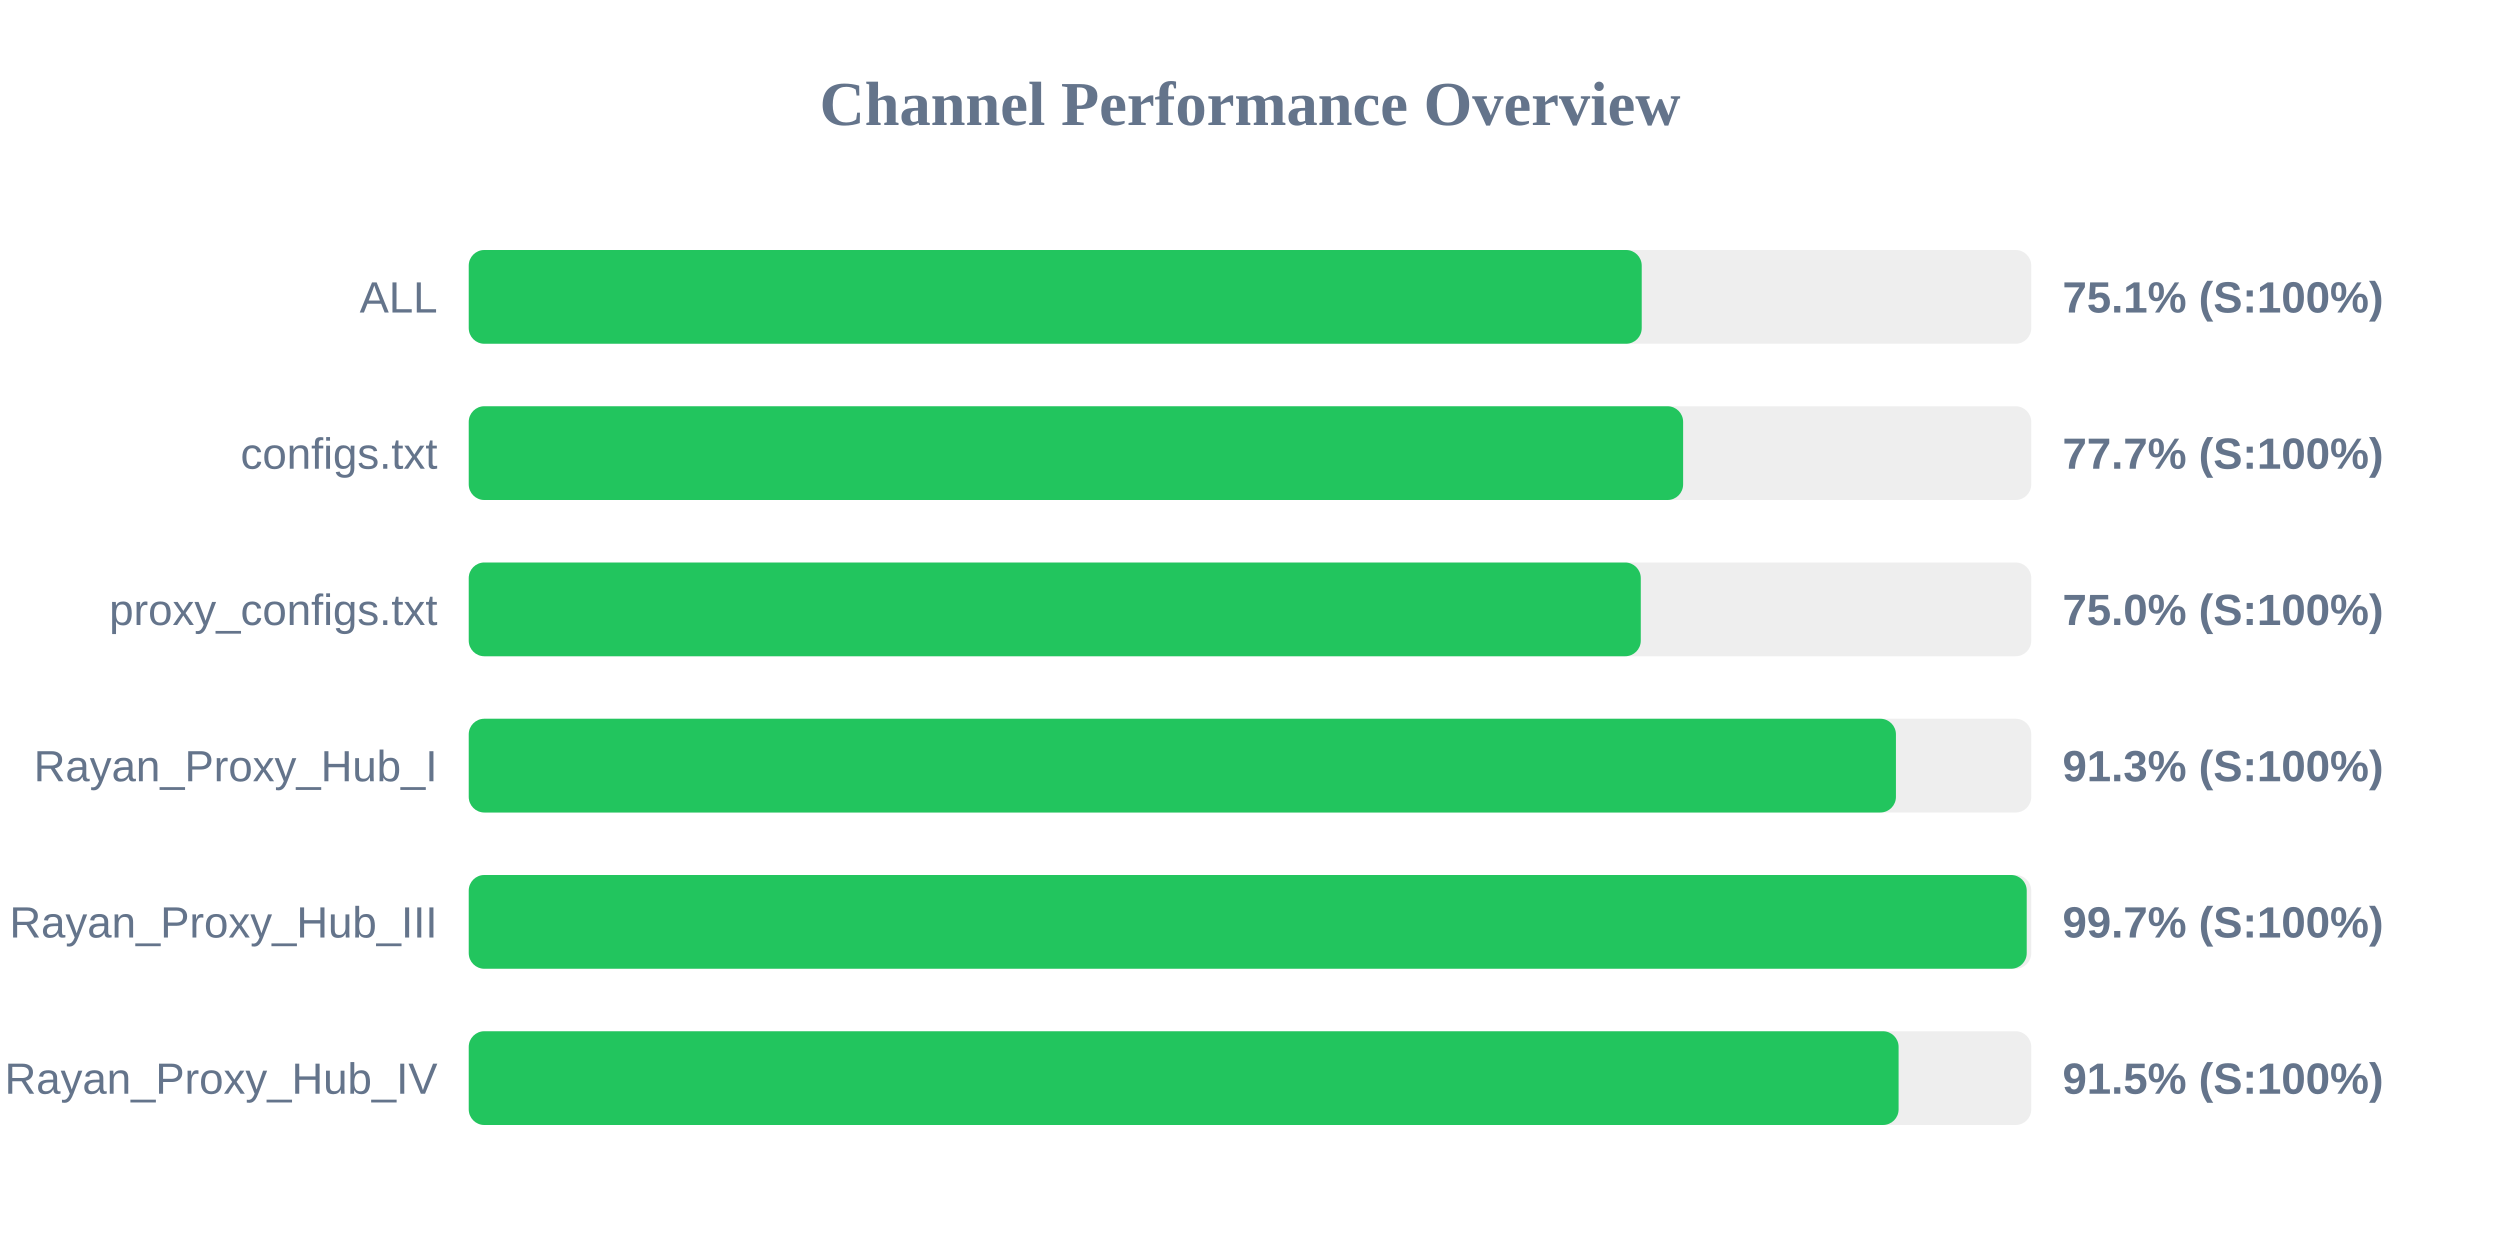
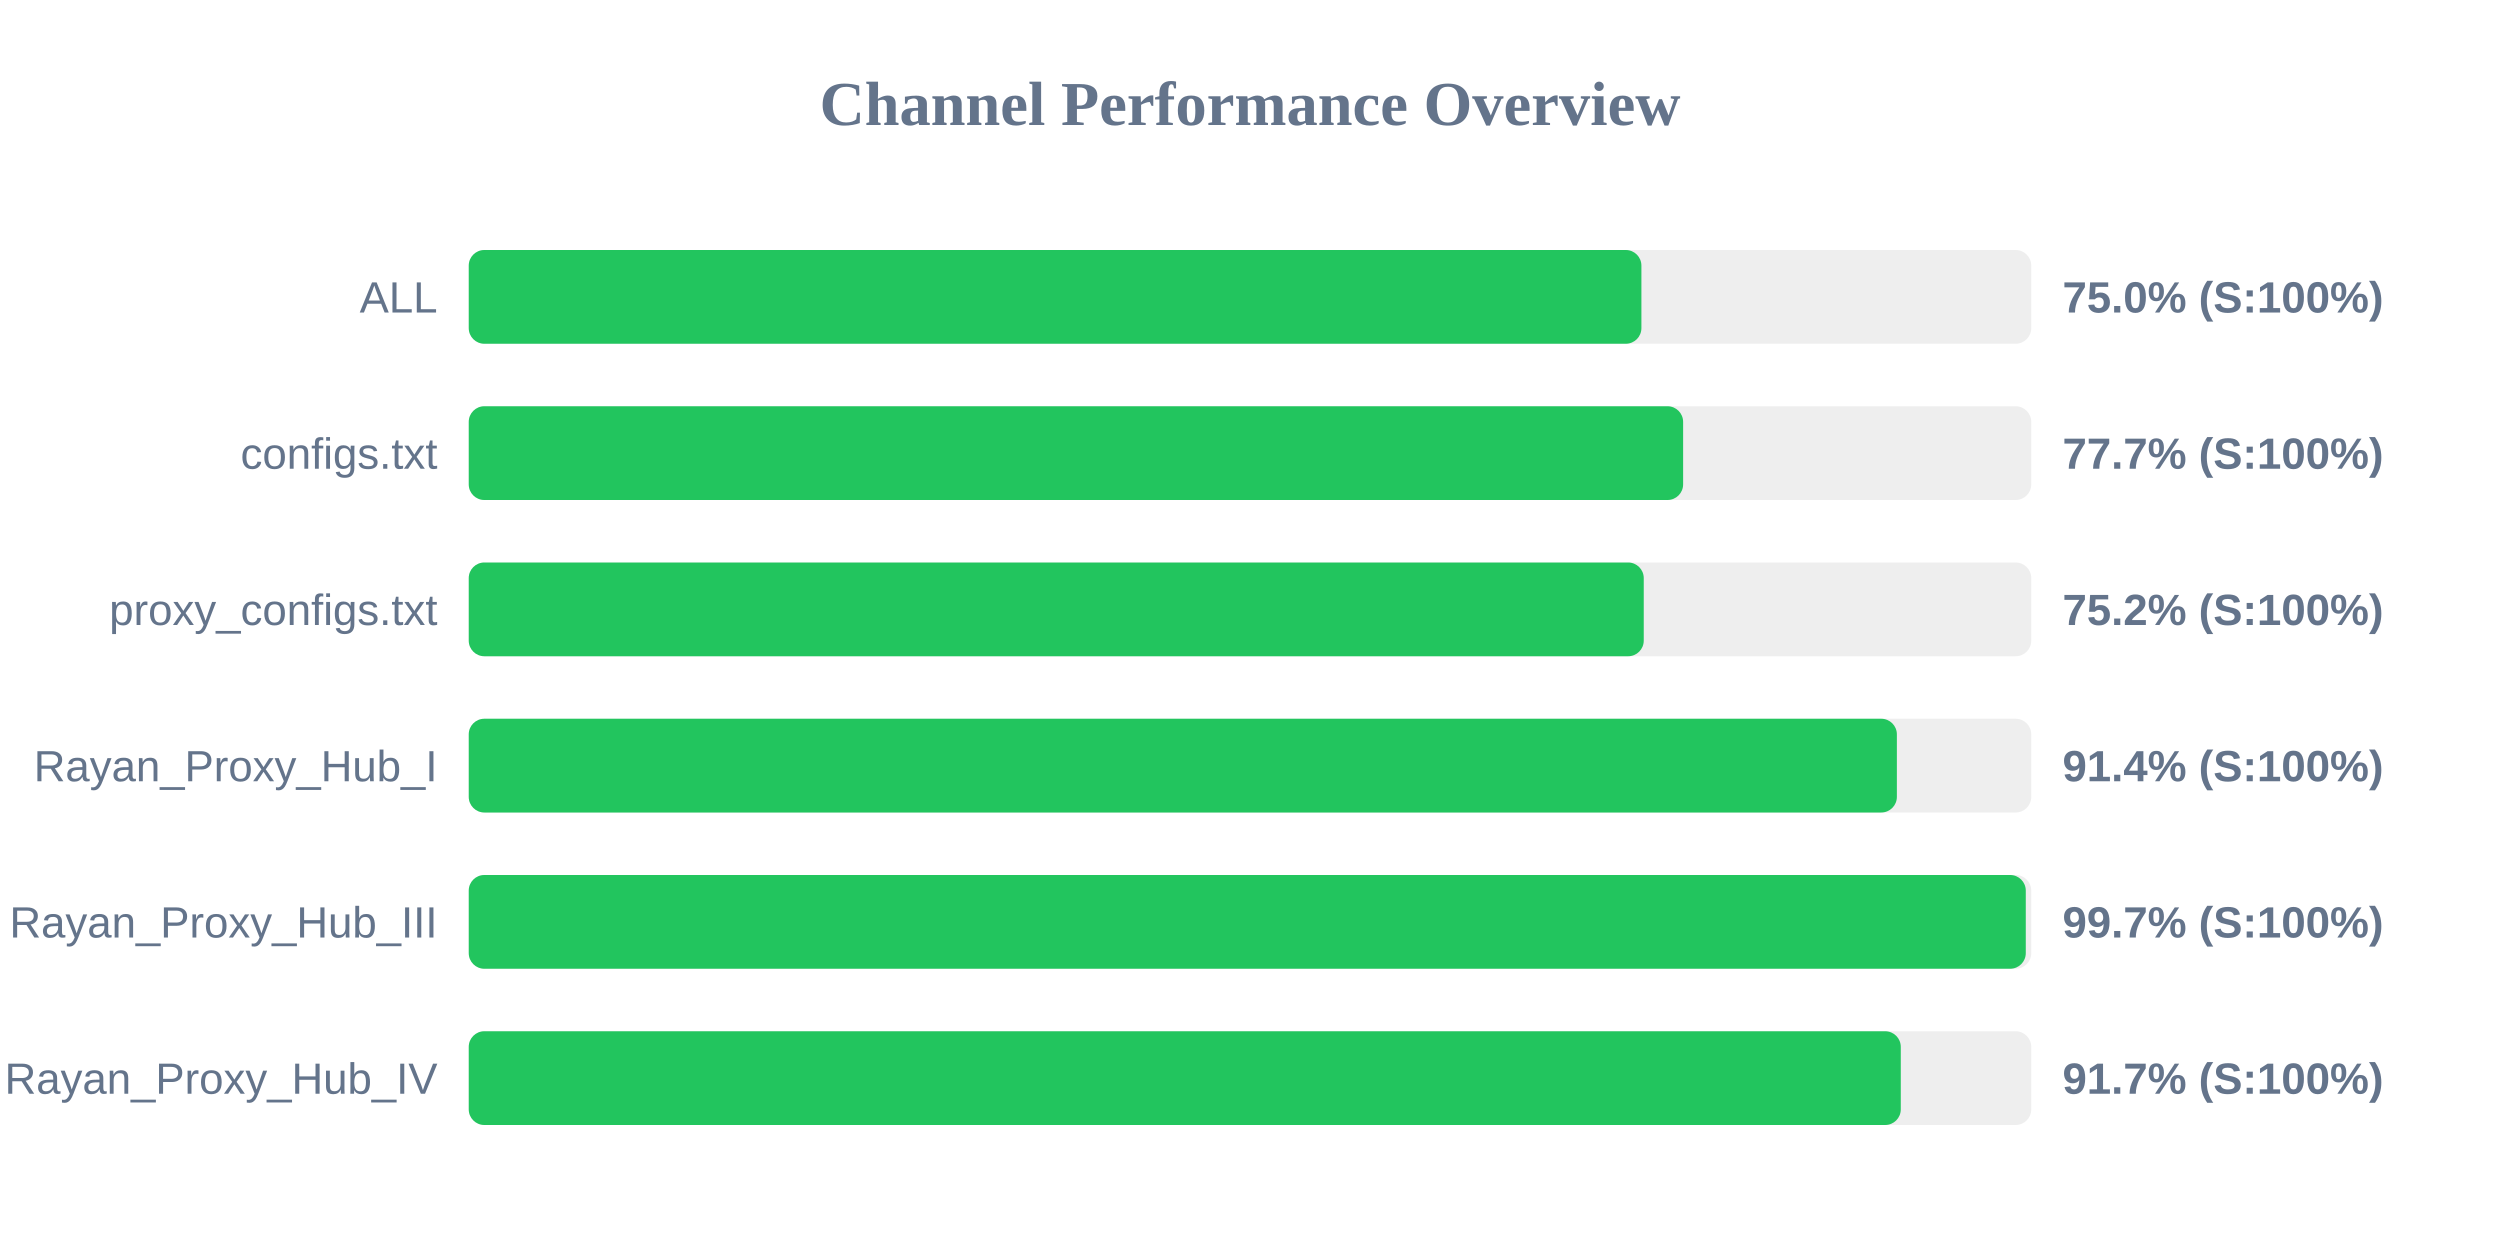
<svg xmlns="http://www.w3.org/2000/svg" width="800" height="400" version="1.1">
  <style>
        .row { font: 14px Arial; fill: #64748b; }
        .score { font: bold 14px Arial; fill: #64748b; }
    </style>
  <text x="400" y="40" text-anchor="middle" font-size="20px" font-weight="bold" fill="#64748b">Channel Performance Overview</text>
  <rect x="150" y="80" width="500" height="30" fill="#eee" rx="5" />
-   <rect x="150" y="80" width="375.35" height="30" fill="#22c55e" rx="5" />
+   <rect x="150" y="80" width="375.25" height="30" fill="#22c55e" rx="5" />
  <text x="140" y="100" text-anchor="end" class="row">ALL</text>
-   <text x="660" y="100" text-anchor="start" class="score">75.1% (S:100%)</text>
+   <text x="660" y="100" text-anchor="start" class="score">75.0% (S:100%)</text>
  <rect x="150" y="130" width="500" height="30" fill="#eee" rx="5" />
  <rect x="150" y="130" width="388.6" height="30" fill="#22c55e" rx="5" />
  <text x="140" y="150" text-anchor="end" class="row">configs.txt</text>
  <text x="660" y="150" text-anchor="start" class="score">77.7% (S:100%)</text>
  <rect x="150" y="180" width="500" height="30" fill="#eee" rx="5" />
-   <rect x="150" y="180" width="375.05" height="30" fill="#22c55e" rx="5" />
+   <rect x="150" y="180" width="376.0" height="30" fill="#22c55e" rx="5" />
  <text x="140" y="200" text-anchor="end" class="row">proxy_configs.txt</text>
-   <text x="660" y="200" text-anchor="start" class="score">75.0% (S:100%)</text>
+   <text x="660" y="200" text-anchor="start" class="score">75.2% (S:100%)</text>
  <rect x="150" y="230" width="500" height="30" fill="#eee" rx="5" />
-   <rect x="150" y="230" width="456.7" height="30" fill="#22c55e" rx="5" />
+   <rect x="150" y="230" width="457.0" height="30" fill="#22c55e" rx="5" />
  <text x="140" y="250" text-anchor="end" class="row">Rayan_Proxy_Hub_I</text>
-   <text x="660" y="250" text-anchor="start" class="score">91.3% (S:100%)</text>
+   <text x="660" y="250" text-anchor="start" class="score">91.4% (S:100%)</text>
  <rect x="150" y="280" width="500" height="30" fill="#eee" rx="5" />
-   <rect x="150" y="280" width="498.55" height="30" fill="#22c55e" rx="5" />
+   <rect x="150" y="280" width="498.25" height="30" fill="#22c55e" rx="5" />
  <text x="140" y="300" text-anchor="end" class="row">Rayan_Proxy_Hub_III</text>
  <text x="660" y="300" text-anchor="start" class="score">99.7% (S:100%)</text>
  <rect x="150" y="330" width="500" height="30" fill="#eee" rx="5" />
-   <rect x="150" y="330" width="457.55" height="30" fill="#22c55e" rx="5" />
+   <rect x="150" y="330" width="458.25" height="30" fill="#22c55e" rx="5" />
  <text x="140" y="350" text-anchor="end" class="row">Rayan_Proxy_Hub_IV</text>
-   <text x="660" y="350" text-anchor="start" class="score">91.5% (S:100%)</text>
+   <text x="660" y="350" text-anchor="start" class="score">91.7% (S:100%)</text>
</svg>
